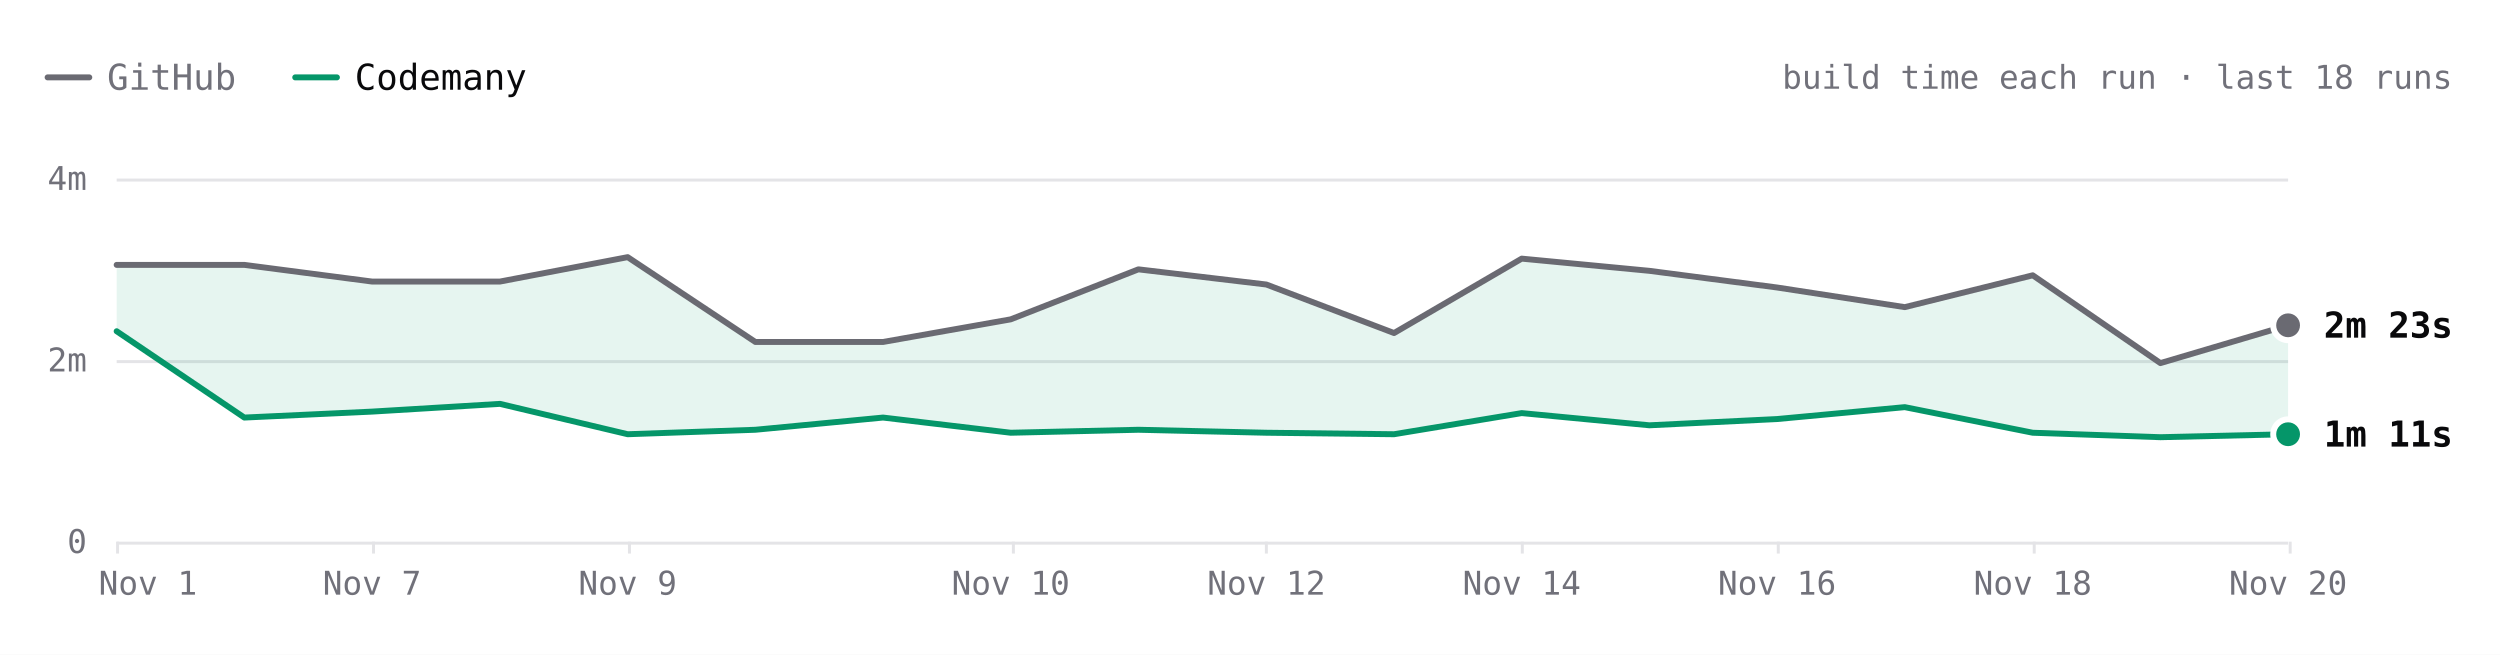
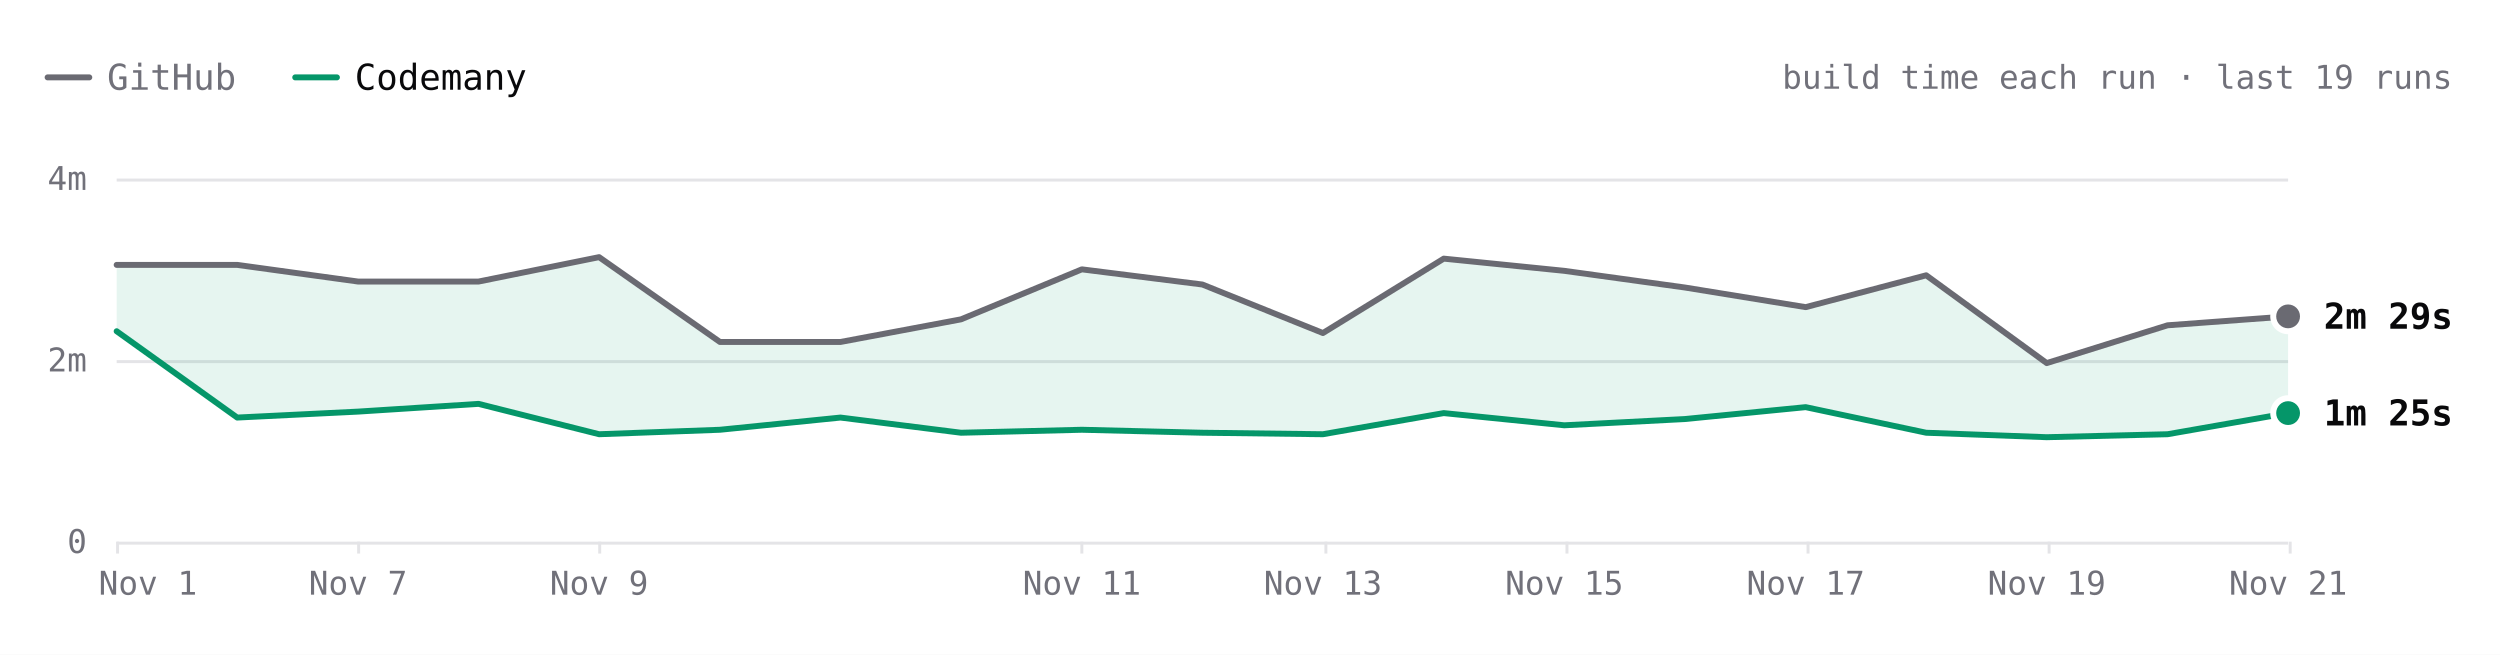
- <svg xmlns="http://www.w3.org/2000/svg" viewBox="0 0 840 220" width="840" height="220" role="img" aria-label="react.dev build time each run over the last 18 runs. Latest: GitHub 2m 23s, Codemany 1m 11s. Overall: 2.3× faster." font-family="'JetBrains Mono', ui-monospace, SFMono-Regular, Menlo, monospace" style="max-width:100%;height:auto;font-variant-numeric:tabular-nums">
+ <svg xmlns="http://www.w3.org/2000/svg" viewBox="0 0 840 220" width="840" height="220" role="img" aria-label="react.dev build time each run over the last 19 runs. Latest: GitHub 2m 29s, Codemany 1m 25s. Overall: 2.2× faster." font-family="'JetBrains Mono', ui-monospace, SFMono-Regular, Menlo, monospace" style="max-width:100%;height:auto;font-variant-numeric:tabular-nums">
  <rect width="840" height="220" fill="#ffffff" />
  <path d="M16 26h14" stroke="#6a6a72" stroke-width="2" stroke-linecap="round" />
  <text x="36" y="26" font-size="12" fill="#71717a" dominant-baseline="central">GitHub</text>
  <path d="M99.2 26h14" stroke="#059669" stroke-width="2" stroke-linecap="round" />
  <text x="119.2" y="26" font-size="12" fill="#09090b" dominant-baseline="central">Codemany</text>
-   <text x="824" y="26" font-size="11" fill="#71717a" text-anchor="end" dominant-baseline="central">build time each run · last 18 runs</text>
+   <text x="824" y="26" font-size="11" fill="#71717a" text-anchor="end" dominant-baseline="central">build time each run · last 19 runs</text>
  <path d="M39.2 182.5L768.8 182.5" stroke="#e4e4e7" stroke-width="1" fill="none" />
  <text x="29.2" y="182" font-size="11" fill="#71717a" text-anchor="end" dominant-baseline="central">0</text>
  <path d="M39.2 121.5L768.8 121.5" stroke="#e4e4e7" stroke-width="1" fill="none" />
  <text x="29.2" y="121" font-size="11" fill="#71717a" text-anchor="end" dominant-baseline="central">2m</text>
  <path d="M39.2 60.5L768.8 60.5" stroke="#e4e4e7" stroke-width="1" fill="none" />
  <text x="29.2" y="60" font-size="11" fill="#71717a" text-anchor="end" dominant-baseline="central">4m</text>
  <path d="M769.5 182L769.5 186" stroke="#e4e4e7" stroke-width="1" fill="none" />
-   <text x="768.8" y="196" font-size="11" fill="#71717a" text-anchor="middle" dominant-baseline="central">Nov 20</text>
-   <path d="M683.5 182L683.5 186" stroke="#e4e4e7" stroke-width="1" fill="none" />
-   <text x="683" y="196" font-size="11" fill="#71717a" text-anchor="middle" dominant-baseline="central">Nov 18</text>
-   <path d="M597.5 182L597.5 186" stroke="#e4e4e7" stroke-width="1" fill="none" />
-   <text x="597.1" y="196" font-size="11" fill="#71717a" text-anchor="middle" dominant-baseline="central">Nov 16</text>
-   <path d="M511.5 182L511.5 186" stroke="#e4e4e7" stroke-width="1" fill="none" />
-   <text x="511.3" y="196" font-size="11" fill="#71717a" text-anchor="middle" dominant-baseline="central">Nov 14</text>
-   <path d="M425.5 182L425.5 186" stroke="#e4e4e7" stroke-width="1" fill="none" />
-   <text x="425.5" y="196" font-size="11" fill="#71717a" text-anchor="middle" dominant-baseline="central">Nov 12</text>
-   <path d="M340.5 182L340.5 186" stroke="#e4e4e7" stroke-width="1" fill="none" />
-   <text x="339.6" y="196" font-size="11" fill="#71717a" text-anchor="middle" dominant-baseline="central">Nov 10</text>
-   <path d="M211.5 182L211.5 186" stroke="#e4e4e7" stroke-width="1" fill="none" />
-   <text x="210.9" y="196" font-size="11" fill="#71717a" text-anchor="middle" dominant-baseline="central">Nov 9</text>
-   <path d="M125.5 182L125.5 186" stroke="#e4e4e7" stroke-width="1" fill="none" />
-   <text x="125" y="196" font-size="11" fill="#71717a" text-anchor="middle" dominant-baseline="central">Nov 7</text>
+   <text x="768.8" y="196" font-size="11" fill="#71717a" text-anchor="middle" dominant-baseline="central">Nov 21</text>
+   <path d="M688.5 182L688.5 186" stroke="#e4e4e7" stroke-width="1" fill="none" />
+   <text x="687.7" y="196" font-size="11" fill="#71717a" text-anchor="middle" dominant-baseline="central">Nov 19</text>
+   <path d="M607.5 182L607.5 186" stroke="#e4e4e7" stroke-width="1" fill="none" />
+   <text x="606.7" y="196" font-size="11" fill="#71717a" text-anchor="middle" dominant-baseline="central">Nov 17</text>
+   <path d="M526.5 182L526.5 186" stroke="#e4e4e7" stroke-width="1" fill="none" />
+   <text x="525.6" y="196" font-size="11" fill="#71717a" text-anchor="middle" dominant-baseline="central">Nov 15</text>
+   <path d="M445.5 182L445.5 186" stroke="#e4e4e7" stroke-width="1" fill="none" />
+   <text x="444.5" y="196" font-size="11" fill="#71717a" text-anchor="middle" dominant-baseline="central">Nov 13</text>
+   <path d="M363.5 182L363.5 186" stroke="#e4e4e7" stroke-width="1" fill="none" />
+   <text x="363.5" y="196" font-size="11" fill="#71717a" text-anchor="middle" dominant-baseline="central">Nov 11</text>
+   <path d="M201.5 182L201.5 186" stroke="#e4e4e7" stroke-width="1" fill="none" />
+   <text x="201.3" y="196" font-size="11" fill="#71717a" text-anchor="middle" dominant-baseline="central">Nov 9</text>
+   <path d="M120.5 182L120.5 186" stroke="#e4e4e7" stroke-width="1" fill="none" />
+   <text x="120.3" y="196" font-size="11" fill="#71717a" text-anchor="middle" dominant-baseline="central">Nov 7</text>
  <path d="M39.5 182L39.5 186" stroke="#e4e4e7" stroke-width="1" fill="none" />
  <text x="49.7" y="196" font-size="11" fill="#71717a" text-anchor="middle" dominant-baseline="central">Nov 1</text>
-   <path d="M39.2 89L82.1 89L125 94.6L168 94.6L210.9 86.4L253.8 114.9L296.7 114.9L339.6 107.3L382.5 90.5L425.5 95.6L468.4 111.9L511.3 86.9L554.2 91L597.1 96.6L640 103.2L683 92.5L725.9 122L768.8 109.3L768.8 145.9L725.9 146.9L683 145.4L640 136.8L597.1 140.8L554.2 142.9L511.3 138.8L468.4 145.9L425.5 145.4L382.5 144.4L339.6 145.4L296.7 140.3L253.8 144.4L210.9 145.9L168 135.7L125 138.3L82.1 140.3L39.2 111.3Z" fill="rgba(5,150,105,0.10)" />
-   <path d="M39.2 89L82.1 89L125 94.6L168 94.6L210.9 86.4L253.8 114.9L296.7 114.9L339.6 107.3L382.5 90.5L425.5 95.6L468.4 111.9L511.3 86.9L554.2 91L597.1 96.6L640 103.2L683 92.5L725.9 122L768.8 109.3" fill="none" stroke="#6a6a72" stroke-width="2" stroke-linecap="round" stroke-linejoin="round" />
-   <path d="M39.2 111.3L82.1 140.3L125 138.3L168 135.7L210.9 145.9L253.8 144.4L296.7 140.3L339.6 145.4L382.5 144.4L425.5 145.4L468.4 145.9L511.3 138.8L554.2 142.9L597.1 140.8L640 136.8L683 145.4L725.9 146.9L768.8 145.9" fill="none" stroke="#059669" stroke-width="2" stroke-linecap="round" stroke-linejoin="round" />
-   <circle cx="768.8" cy="109.3" r="6" fill="#ffffff" />
-   <circle cx="768.8" cy="109.3" r="4" fill="#6a6a72" />
-   <text x="780.8" y="109.3" font-size="12" fill="#09090b" font-weight="600" dominant-baseline="central">2m 23s</text>
-   <circle cx="768.8" cy="145.9" r="6" fill="#ffffff" />
-   <circle cx="768.8" cy="145.9" r="4" fill="#059669" />
-   <text x="780.8" y="145.9" font-size="12" fill="#09090b" font-weight="600" dominant-baseline="central">1m 11s</text>
+   <path d="M39.2 89L79.7 89L120.3 94.6L160.8 94.6L201.3 86.4L241.9 114.9L282.4 114.9L322.9 107.3L363.5 90.5L404 95.6L444.5 111.9L485.1 86.9L525.6 91L566.1 96.6L606.7 103.2L647.2 92.5L687.7 122L728.3 109.3L768.8 106.3L768.8 138.8L728.3 145.9L687.7 146.9L647.2 145.4L606.7 136.8L566.1 140.8L525.6 142.9L485.1 138.8L444.5 145.9L404 145.4L363.5 144.4L322.9 145.4L282.4 140.3L241.9 144.4L201.3 145.9L160.8 135.7L120.3 138.3L79.7 140.3L39.2 111.3Z" fill="rgba(5,150,105,0.10)" />
+   <path d="M39.2 89L79.7 89L120.3 94.6L160.8 94.6L201.3 86.4L241.9 114.9L282.4 114.9L322.9 107.3L363.5 90.5L404 95.6L444.5 111.9L485.1 86.9L525.6 91L566.1 96.6L606.7 103.2L647.2 92.5L687.7 122L728.3 109.3L768.8 106.3" fill="none" stroke="#6a6a72" stroke-width="2" stroke-linecap="round" stroke-linejoin="round" />
+   <path d="M39.2 111.3L79.7 140.3L120.3 138.3L160.8 135.7L201.3 145.9L241.9 144.4L282.4 140.3L322.9 145.4L363.5 144.4L404 145.4L444.5 145.9L485.1 138.8L525.6 142.9L566.1 140.8L606.7 136.8L647.2 145.4L687.7 146.9L728.3 145.9L768.8 138.8" fill="none" stroke="#059669" stroke-width="2" stroke-linecap="round" stroke-linejoin="round" />
+   <circle cx="768.8" cy="106.3" r="6" fill="#ffffff" />
+   <circle cx="768.8" cy="106.3" r="4" fill="#6a6a72" />
+   <text x="780.8" y="106.3" font-size="12" fill="#09090b" font-weight="600" dominant-baseline="central">2m 29s</text>
+   <circle cx="768.8" cy="138.8" r="6" fill="#ffffff" />
+   <circle cx="768.8" cy="138.8" r="4" fill="#059669" />
+   <text x="780.8" y="138.8" font-size="12" fill="#09090b" font-weight="600" dominant-baseline="central">1m 25s</text>
  <circle class="bench-mark" cx="39.2" cy="89" r="12" fill="#ffffff" fill-opacity="0" data-tip="react.dev · GitHub · 3m 03s · Nov 1, 14:15 UTC" data-href="https://github.com/codemanyhq/bench-private/actions/runs/41357757246/job/125001439194" style="cursor:pointer" />
  <circle class="bench-mark" cx="39.2" cy="111.3" r="12" fill="#ffffff" fill-opacity="0" data-tip="react.dev · Codemany · 2m 19s · Nov 1, 14:15 UTC" data-href="https://github.com/codemanyhq/bench/actions/runs/41189686531/job/124809425512" style="cursor:pointer" />
-   <circle class="bench-mark" cx="82.1" cy="89" r="12" fill="#ffffff" fill-opacity="0" data-tip="react.dev · GitHub · 3m 03s · Nov 4, 11:01 UTC" data-href="https://github.com/codemanyhq/bench-private/actions/runs/41834014108/job/126588227367" style="cursor:pointer" />
-   <circle class="bench-mark" cx="82.1" cy="140.3" r="12" fill="#ffffff" fill-opacity="0" data-tip="react.dev · Codemany · 1m 22s · Nov 4, 11:01 UTC" data-href="https://github.com/codemanyhq/bench/actions/runs/41817717722/job/126532688634" style="cursor:pointer" />
-   <circle class="bench-mark" cx="125" cy="94.6" r="12" fill="#ffffff" fill-opacity="0" data-tip="react.dev · GitHub · 2m 52s · Nov 7, 05:27 UTC" data-href="https://github.com/codemanyhq/bench-private/actions/runs/42342779574/job/128313955207" style="cursor:pointer" />
-   <circle class="bench-mark" cx="125" cy="138.3" r="12" fill="#ffffff" fill-opacity="0" data-tip="react.dev · Codemany · 1m 26s · Nov 7, 05:27 UTC" data-href="https://github.com/codemanyhq/bench/actions/runs/42363100897/job/128383590202" style="cursor:pointer" />
-   <circle class="bench-mark" cx="168" cy="94.6" r="12" fill="#ffffff" fill-opacity="0" data-tip="react.dev · GitHub · 2m 52s · Nov 8, 10:28 UTC" data-href="https://github.com/codemanyhq/bench-private/actions/runs/42477866952/job/128905511512" style="cursor:pointer" />
-   <circle class="bench-mark" cx="168" cy="135.7" r="12" fill="#ffffff" fill-opacity="0" data-tip="react.dev · Codemany · 1m 31s · Nov 8, 10:28 UTC" data-href="https://github.com/codemanyhq/bench/actions/runs/42471415877/job/128905482495" style="cursor:pointer" />
-   <circle class="bench-mark" cx="210.9" cy="86.4" r="12" fill="#ffffff" fill-opacity="0" data-tip="react.dev · GitHub · 3m 08s · Nov 9, 11:39 UTC" data-href="https://github.com/codemanyhq/bench-private/actions/runs/42629210782/job/129200880827" style="cursor:pointer" />
-   <circle class="bench-mark" cx="210.9" cy="145.9" r="12" fill="#ffffff" fill-opacity="0" data-tip="react.dev · Codemany · 1m 11s · Nov 9, 11:39 UTC" data-href="https://github.com/codemanyhq/bench/actions/runs/42610365978/job/129324781643" style="cursor:pointer" />
-   <circle class="bench-mark" cx="253.8" cy="114.9" r="12" fill="#ffffff" fill-opacity="0" data-tip="react.dev · GitHub · 2m 12s · Nov 9, 17:42 UTC" data-href="https://github.com/codemanyhq/bench-private/actions/runs/42666683657/job/129332199957" style="cursor:pointer" />
-   <circle class="bench-mark" cx="253.8" cy="144.4" r="12" fill="#ffffff" fill-opacity="0" data-tip="react.dev · Codemany · 1m 14s · Nov 9, 17:42 UTC" data-href="https://github.com/codemanyhq/bench/actions/runs/42674474739/job/129403445104" style="cursor:pointer" />
-   <circle class="bench-mark" cx="296.7" cy="114.9" r="12" fill="#ffffff" fill-opacity="0" data-tip="react.dev · GitHub · 2m 12s · Nov 9, 18:46 UTC" data-href="https://github.com/codemanyhq/bench-private/actions/runs/42677014514/job/129361080892" style="cursor:pointer" />
-   <circle class="bench-mark" cx="296.7" cy="140.3" r="12" fill="#ffffff" fill-opacity="0" data-tip="react.dev · Codemany · 1m 22s · Nov 9, 18:46 UTC" data-href="https://github.com/codemanyhq/bench/actions/runs/42681122621/job/129405928728" style="cursor:pointer" />
-   <circle class="bench-mark" cx="339.6" cy="107.3" r="12" fill="#ffffff" fill-opacity="0" data-tip="react.dev · GitHub · 2m 27s · Nov 10, 11:18 UTC" data-href="https://github.com/codemanyhq/bench-private/actions/runs/42824521252/job/129858446883" style="cursor:pointer" />
-   <circle class="bench-mark" cx="339.6" cy="145.4" r="12" fill="#ffffff" fill-opacity="0" data-tip="react.dev · Codemany · 1m 12s · Nov 10, 11:18 UTC" data-href="https://github.com/codemanyhq/bench/actions/runs/42805942110/job/129815996860" style="cursor:pointer" />
-   <circle class="bench-mark" cx="382.5" cy="90.5" r="12" fill="#ffffff" fill-opacity="0" data-tip="react.dev · GitHub · 3m 00s · Nov 11, 11:03 UTC" data-href="https://github.com/codemanyhq/bench-private/actions/runs/43022642066/job/130529430292" style="cursor:pointer" />
-   <circle class="bench-mark" cx="382.5" cy="144.4" r="12" fill="#ffffff" fill-opacity="0" data-tip="react.dev · Codemany · 1m 14s · Nov 11, 11:03 UTC" data-href="https://github.com/codemanyhq/bench/actions/runs/43008288526/job/130481244920" style="cursor:pointer" />
-   <circle class="bench-mark" cx="425.5" cy="95.6" r="12" fill="#ffffff" fill-opacity="0" data-tip="react.dev · GitHub · 2m 50s · Nov 12, 11:19 UTC" data-href="https://github.com/codemanyhq/bench-private/actions/runs/43230100176/job/131222905114" style="cursor:pointer" />
-   <circle class="bench-mark" cx="425.5" cy="145.4" r="12" fill="#ffffff" fill-opacity="0" data-tip="react.dev · Codemany · 1m 12s · Nov 12, 11:19 UTC" data-href="https://github.com/codemanyhq/bench/actions/runs/43207720663/job/131168788410" style="cursor:pointer" />
-   <circle class="bench-mark" cx="468.4" cy="111.9" r="12" fill="#ffffff" fill-opacity="0" data-tip="react.dev · GitHub · 2m 18s · Nov 13, 11:04 UTC" data-href="https://github.com/codemanyhq/bench-private/actions/runs/43430424059/job/131902291465" style="cursor:pointer" />
-   <circle class="bench-mark" cx="468.4" cy="145.9" r="12" fill="#ffffff" fill-opacity="0" data-tip="react.dev · Codemany · 1m 11s · Nov 13, 11:04 UTC" data-href="https://github.com/codemanyhq/bench/actions/runs/43413705429/job/131866180397" style="cursor:pointer" />
-   <circle class="bench-mark" cx="511.3" cy="86.9" r="12" fill="#ffffff" fill-opacity="0" data-tip="react.dev · GitHub · 3m 07s · Nov 14, 10:31 UTC" data-href="https://github.com/codemanyhq/bench-private/actions/runs/43593333129/job/132442539397" style="cursor:pointer" />
-   <circle class="bench-mark" cx="511.3" cy="138.8" r="12" fill="#ffffff" fill-opacity="0" data-tip="react.dev · Codemany · 1m 25s · Nov 14, 10:31 UTC" data-href="https://github.com/codemanyhq/bench/actions/runs/43585486170/job/132429815973" style="cursor:pointer" />
-   <circle class="bench-mark" cx="554.2" cy="91" r="12" fill="#ffffff" fill-opacity="0" data-tip="react.dev · GitHub · 2m 59s · Nov 15, 10:59 UTC" data-href="https://github.com/codemanyhq/bench-private/actions/runs/43715351365/job/132815615644" style="cursor:pointer" />
-   <circle class="bench-mark" cx="554.2" cy="142.9" r="12" fill="#ffffff" fill-opacity="0" data-tip="react.dev · Codemany · 1m 17s · Nov 15, 10:59 UTC" data-href="https://github.com/codemanyhq/bench/actions/runs/43706507355/job/132822675303" style="cursor:pointer" />
-   <circle class="bench-mark" cx="597.1" cy="96.6" r="12" fill="#ffffff" fill-opacity="0" data-tip="react.dev · GitHub · 2m 48s · Nov 16, 11:26 UTC" data-href="https://github.com/codemanyhq/bench-private/actions/runs/43877330479/job/133333759402" style="cursor:pointer" />
-   <circle class="bench-mark" cx="597.1" cy="140.8" r="12" fill="#ffffff" fill-opacity="0" data-tip="react.dev · Codemany · 1m 21s · Nov 16, 11:26 UTC" data-href="https://github.com/codemanyhq/bench/actions/runs/43857353010/job/133286974127" style="cursor:pointer" />
-   <circle class="bench-mark" cx="640" cy="103.2" r="12" fill="#ffffff" fill-opacity="0" data-tip="react.dev · GitHub · 2m 35s · Nov 17, 11:57 UTC" data-href="https://github.com/codemanyhq/bench-private/actions/runs/44102053914/job/134104450005" style="cursor:pointer" />
-   <circle class="bench-mark" cx="640" cy="136.8" r="12" fill="#ffffff" fill-opacity="0" data-tip="react.dev · Codemany · 1m 29s · Nov 17, 11:57 UTC" data-href="https://github.com/codemanyhq/bench/actions/runs/44078241580/job/134021805611" style="cursor:pointer" />
-   <circle class="bench-mark" cx="683" cy="92.5" r="12" fill="#ffffff" fill-opacity="0" data-tip="react.dev · GitHub · 2m 56s · Nov 18, 11:48 UTC" data-href="https://github.com/codemanyhq/bench-private/actions/runs/44318872644/job/134852270449" style="cursor:pointer" />
-   <circle class="bench-mark" cx="683" cy="145.4" r="12" fill="#ffffff" fill-opacity="0" data-tip="react.dev · Codemany · 1m 12s · Nov 18, 11:48 UTC" data-href="https://github.com/codemanyhq/bench/actions/runs/44297512815/job/134805429917" style="cursor:pointer" />
-   <circle class="bench-mark" cx="725.9" cy="122" r="12" fill="#ffffff" fill-opacity="0" data-tip="react.dev · GitHub · 1m 58s · Nov 19, 11:46 UTC" data-href="https://github.com/codemanyhq/bench-private/actions/runs/44543234216/job/135626958685" style="cursor:pointer" />
-   <circle class="bench-mark" cx="725.9" cy="146.9" r="12" fill="#ffffff" fill-opacity="0" data-tip="react.dev · Codemany · 1m 09s · Nov 19, 11:46 UTC" data-href="https://github.com/codemanyhq/bench/actions/runs/44517273819/job/135559411292" style="cursor:pointer" />
-   <circle class="bench-mark" cx="768.8" cy="109.3" r="12" fill="#ffffff" fill-opacity="0" data-tip="react.dev · GitHub · 2m 23s · Nov 20, 11:45 UTC" data-href="https://github.com/codemanyhq/bench-private/actions/runs/44749120224/job/136332219835" style="cursor:pointer" />
-   <circle class="bench-mark" cx="768.8" cy="145.9" r="12" fill="#ffffff" fill-opacity="0" data-tip="react.dev · Codemany · 1m 11s · Nov 20, 11:45 UTC" data-href="https://github.com/codemanyhq/bench/actions/runs/44729832727/job/136288953342" style="cursor:pointer" />
+   <circle class="bench-mark" cx="79.7" cy="89" r="12" fill="#ffffff" fill-opacity="0" data-tip="react.dev · GitHub · 3m 03s · Nov 4, 11:01 UTC" data-href="https://github.com/codemanyhq/bench-private/actions/runs/41834014108/job/126588227367" style="cursor:pointer" />
+   <circle class="bench-mark" cx="79.7" cy="140.3" r="12" fill="#ffffff" fill-opacity="0" data-tip="react.dev · Codemany · 1m 22s · Nov 4, 11:01 UTC" data-href="https://github.com/codemanyhq/bench/actions/runs/41817717722/job/126532688634" style="cursor:pointer" />
+   <circle class="bench-mark" cx="120.3" cy="94.6" r="12" fill="#ffffff" fill-opacity="0" data-tip="react.dev · GitHub · 2m 52s · Nov 7, 05:27 UTC" data-href="https://github.com/codemanyhq/bench-private/actions/runs/42342779574/job/128313955207" style="cursor:pointer" />
+   <circle class="bench-mark" cx="120.3" cy="138.3" r="12" fill="#ffffff" fill-opacity="0" data-tip="react.dev · Codemany · 1m 26s · Nov 7, 05:27 UTC" data-href="https://github.com/codemanyhq/bench/actions/runs/42363100897/job/128383590202" style="cursor:pointer" />
+   <circle class="bench-mark" cx="160.8" cy="94.6" r="12" fill="#ffffff" fill-opacity="0" data-tip="react.dev · GitHub · 2m 52s · Nov 8, 10:28 UTC" data-href="https://github.com/codemanyhq/bench-private/actions/runs/42477866952/job/128905511512" style="cursor:pointer" />
+   <circle class="bench-mark" cx="160.8" cy="135.7" r="12" fill="#ffffff" fill-opacity="0" data-tip="react.dev · Codemany · 1m 31s · Nov 8, 10:28 UTC" data-href="https://github.com/codemanyhq/bench/actions/runs/42471415877/job/128905482495" style="cursor:pointer" />
+   <circle class="bench-mark" cx="201.3" cy="86.4" r="12" fill="#ffffff" fill-opacity="0" data-tip="react.dev · GitHub · 3m 08s · Nov 9, 11:39 UTC" data-href="https://github.com/codemanyhq/bench-private/actions/runs/42629210782/job/129200880827" style="cursor:pointer" />
+   <circle class="bench-mark" cx="201.3" cy="145.9" r="12" fill="#ffffff" fill-opacity="0" data-tip="react.dev · Codemany · 1m 11s · Nov 9, 11:39 UTC" data-href="https://github.com/codemanyhq/bench/actions/runs/42610365978/job/129324781643" style="cursor:pointer" />
+   <circle class="bench-mark" cx="241.9" cy="114.9" r="12" fill="#ffffff" fill-opacity="0" data-tip="react.dev · GitHub · 2m 12s · Nov 9, 17:42 UTC" data-href="https://github.com/codemanyhq/bench-private/actions/runs/42666683657/job/129332199957" style="cursor:pointer" />
+   <circle class="bench-mark" cx="241.9" cy="144.4" r="12" fill="#ffffff" fill-opacity="0" data-tip="react.dev · Codemany · 1m 14s · Nov 9, 17:42 UTC" data-href="https://github.com/codemanyhq/bench/actions/runs/42674474739/job/129403445104" style="cursor:pointer" />
+   <circle class="bench-mark" cx="282.4" cy="114.9" r="12" fill="#ffffff" fill-opacity="0" data-tip="react.dev · GitHub · 2m 12s · Nov 9, 18:46 UTC" data-href="https://github.com/codemanyhq/bench-private/actions/runs/42677014514/job/129361080892" style="cursor:pointer" />
+   <circle class="bench-mark" cx="282.4" cy="140.3" r="12" fill="#ffffff" fill-opacity="0" data-tip="react.dev · Codemany · 1m 22s · Nov 9, 18:46 UTC" data-href="https://github.com/codemanyhq/bench/actions/runs/42681122621/job/129405928728" style="cursor:pointer" />
+   <circle class="bench-mark" cx="322.9" cy="107.3" r="12" fill="#ffffff" fill-opacity="0" data-tip="react.dev · GitHub · 2m 27s · Nov 10, 11:18 UTC" data-href="https://github.com/codemanyhq/bench-private/actions/runs/42824521252/job/129858446883" style="cursor:pointer" />
+   <circle class="bench-mark" cx="322.9" cy="145.4" r="12" fill="#ffffff" fill-opacity="0" data-tip="react.dev · Codemany · 1m 12s · Nov 10, 11:18 UTC" data-href="https://github.com/codemanyhq/bench/actions/runs/42805942110/job/129815996860" style="cursor:pointer" />
+   <circle class="bench-mark" cx="363.5" cy="90.5" r="12" fill="#ffffff" fill-opacity="0" data-tip="react.dev · GitHub · 3m 00s · Nov 11, 11:03 UTC" data-href="https://github.com/codemanyhq/bench-private/actions/runs/43022642066/job/130529430292" style="cursor:pointer" />
+   <circle class="bench-mark" cx="363.5" cy="144.4" r="12" fill="#ffffff" fill-opacity="0" data-tip="react.dev · Codemany · 1m 14s · Nov 11, 11:03 UTC" data-href="https://github.com/codemanyhq/bench/actions/runs/43008288526/job/130481244920" style="cursor:pointer" />
+   <circle class="bench-mark" cx="404" cy="95.6" r="12" fill="#ffffff" fill-opacity="0" data-tip="react.dev · GitHub · 2m 50s · Nov 12, 11:19 UTC" data-href="https://github.com/codemanyhq/bench-private/actions/runs/43230100176/job/131222905114" style="cursor:pointer" />
+   <circle class="bench-mark" cx="404" cy="145.4" r="12" fill="#ffffff" fill-opacity="0" data-tip="react.dev · Codemany · 1m 12s · Nov 12, 11:19 UTC" data-href="https://github.com/codemanyhq/bench/actions/runs/43207720663/job/131168788410" style="cursor:pointer" />
+   <circle class="bench-mark" cx="444.5" cy="111.9" r="12" fill="#ffffff" fill-opacity="0" data-tip="react.dev · GitHub · 2m 18s · Nov 13, 11:04 UTC" data-href="https://github.com/codemanyhq/bench-private/actions/runs/43430424059/job/131902291465" style="cursor:pointer" />
+   <circle class="bench-mark" cx="444.5" cy="145.9" r="12" fill="#ffffff" fill-opacity="0" data-tip="react.dev · Codemany · 1m 11s · Nov 13, 11:04 UTC" data-href="https://github.com/codemanyhq/bench/actions/runs/43413705429/job/131866180397" style="cursor:pointer" />
+   <circle class="bench-mark" cx="485.1" cy="86.9" r="12" fill="#ffffff" fill-opacity="0" data-tip="react.dev · GitHub · 3m 07s · Nov 14, 10:31 UTC" data-href="https://github.com/codemanyhq/bench-private/actions/runs/43593333129/job/132442539397" style="cursor:pointer" />
+   <circle class="bench-mark" cx="485.1" cy="138.8" r="12" fill="#ffffff" fill-opacity="0" data-tip="react.dev · Codemany · 1m 25s · Nov 14, 10:31 UTC" data-href="https://github.com/codemanyhq/bench/actions/runs/43585486170/job/132429815973" style="cursor:pointer" />
+   <circle class="bench-mark" cx="525.6" cy="91" r="12" fill="#ffffff" fill-opacity="0" data-tip="react.dev · GitHub · 2m 59s · Nov 15, 10:59 UTC" data-href="https://github.com/codemanyhq/bench-private/actions/runs/43715351365/job/132815615644" style="cursor:pointer" />
+   <circle class="bench-mark" cx="525.6" cy="142.9" r="12" fill="#ffffff" fill-opacity="0" data-tip="react.dev · Codemany · 1m 17s · Nov 15, 10:59 UTC" data-href="https://github.com/codemanyhq/bench/actions/runs/43706507355/job/132822675303" style="cursor:pointer" />
+   <circle class="bench-mark" cx="566.1" cy="96.6" r="12" fill="#ffffff" fill-opacity="0" data-tip="react.dev · GitHub · 2m 48s · Nov 16, 11:26 UTC" data-href="https://github.com/codemanyhq/bench-private/actions/runs/43877330479/job/133333759402" style="cursor:pointer" />
+   <circle class="bench-mark" cx="566.1" cy="140.8" r="12" fill="#ffffff" fill-opacity="0" data-tip="react.dev · Codemany · 1m 21s · Nov 16, 11:26 UTC" data-href="https://github.com/codemanyhq/bench/actions/runs/43857353010/job/133286974127" style="cursor:pointer" />
+   <circle class="bench-mark" cx="606.7" cy="103.2" r="12" fill="#ffffff" fill-opacity="0" data-tip="react.dev · GitHub · 2m 35s · Nov 17, 11:57 UTC" data-href="https://github.com/codemanyhq/bench-private/actions/runs/44102053914/job/134104450005" style="cursor:pointer" />
+   <circle class="bench-mark" cx="606.7" cy="136.8" r="12" fill="#ffffff" fill-opacity="0" data-tip="react.dev · Codemany · 1m 29s · Nov 17, 11:57 UTC" data-href="https://github.com/codemanyhq/bench/actions/runs/44078241580/job/134021805611" style="cursor:pointer" />
+   <circle class="bench-mark" cx="647.2" cy="92.5" r="12" fill="#ffffff" fill-opacity="0" data-tip="react.dev · GitHub · 2m 56s · Nov 18, 11:48 UTC" data-href="https://github.com/codemanyhq/bench-private/actions/runs/44318872644/job/134852270449" style="cursor:pointer" />
+   <circle class="bench-mark" cx="647.2" cy="145.4" r="12" fill="#ffffff" fill-opacity="0" data-tip="react.dev · Codemany · 1m 12s · Nov 18, 11:48 UTC" data-href="https://github.com/codemanyhq/bench/actions/runs/44297512815/job/134805429917" style="cursor:pointer" />
+   <circle class="bench-mark" cx="687.7" cy="122" r="12" fill="#ffffff" fill-opacity="0" data-tip="react.dev · GitHub · 1m 58s · Nov 19, 11:46 UTC" data-href="https://github.com/codemanyhq/bench-private/actions/runs/44543234216/job/135626958685" style="cursor:pointer" />
+   <circle class="bench-mark" cx="687.7" cy="146.9" r="12" fill="#ffffff" fill-opacity="0" data-tip="react.dev · Codemany · 1m 09s · Nov 19, 11:46 UTC" data-href="https://github.com/codemanyhq/bench/actions/runs/44517273819/job/135559411292" style="cursor:pointer" />
+   <circle class="bench-mark" cx="728.3" cy="109.3" r="12" fill="#ffffff" fill-opacity="0" data-tip="react.dev · GitHub · 2m 23s · Nov 20, 11:45 UTC" data-href="https://github.com/codemanyhq/bench-private/actions/runs/44749120224/job/136332219835" style="cursor:pointer" />
+   <circle class="bench-mark" cx="728.3" cy="145.9" r="12" fill="#ffffff" fill-opacity="0" data-tip="react.dev · Codemany · 1m 11s · Nov 20, 11:45 UTC" data-href="https://github.com/codemanyhq/bench/actions/runs/44729832727/job/136288953342" style="cursor:pointer" />
+   <circle class="bench-mark" cx="768.8" cy="106.3" r="12" fill="#ffffff" fill-opacity="0" data-tip="react.dev · GitHub · 2m 29s · Nov 21, 11:09 UTC" data-href="https://github.com/codemanyhq/bench-private/actions/runs/44908889098/job/136860265743" style="cursor:pointer" />
+   <circle class="bench-mark" cx="768.8" cy="138.8" r="12" fill="#ffffff" fill-opacity="0" data-tip="react.dev · Codemany · 1m 25s · Nov 21, 11:09 UTC" data-href="https://github.com/codemanyhq/bench/actions/runs/44897451098/job/136826060787" style="cursor:pointer" />
</svg>
